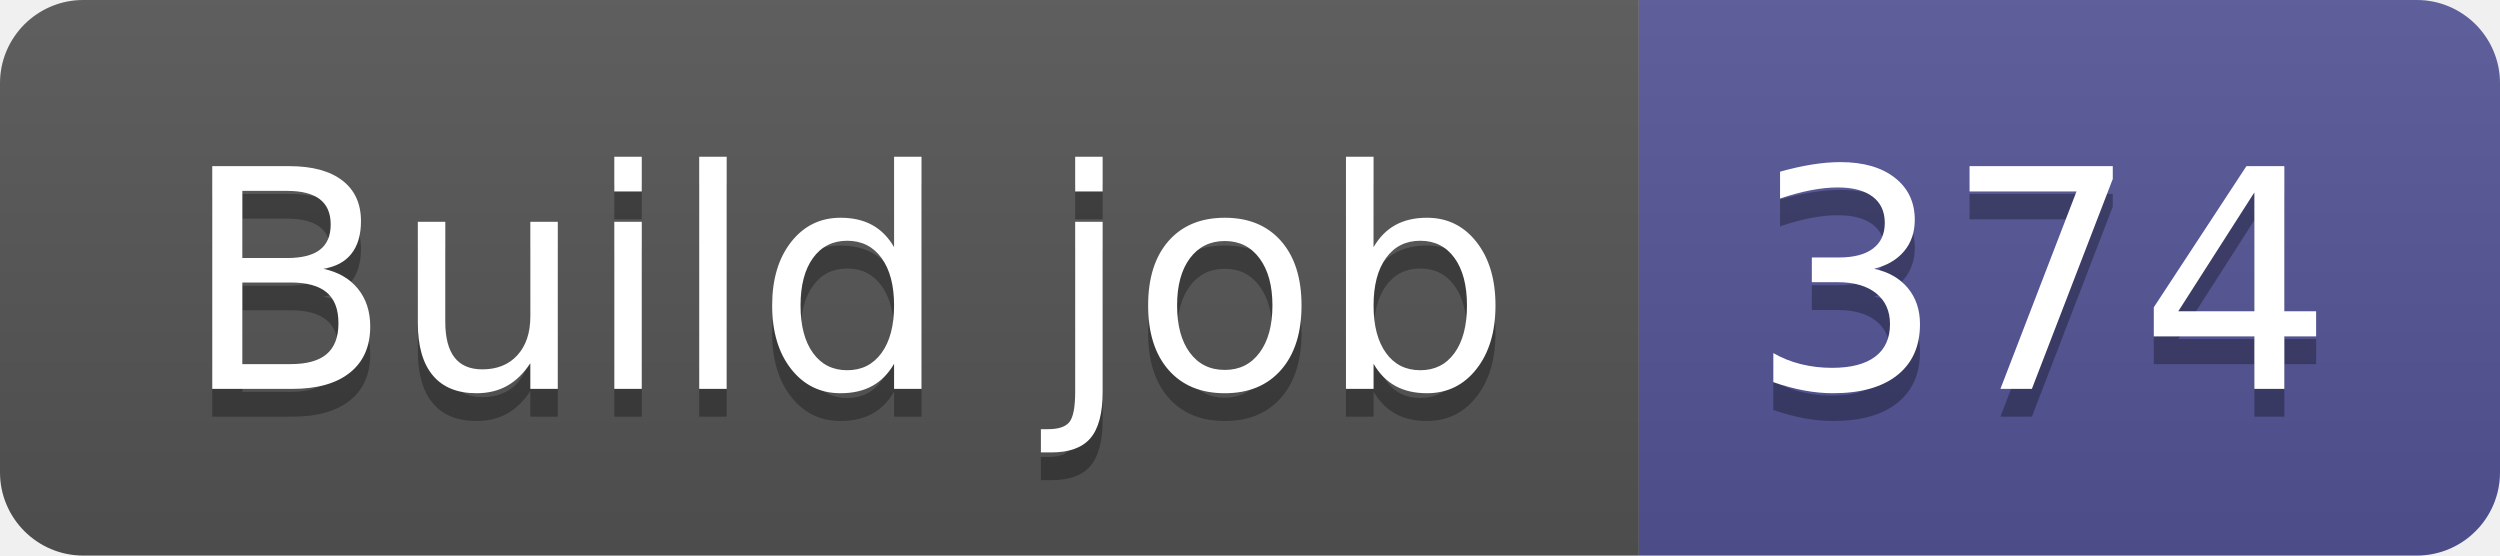
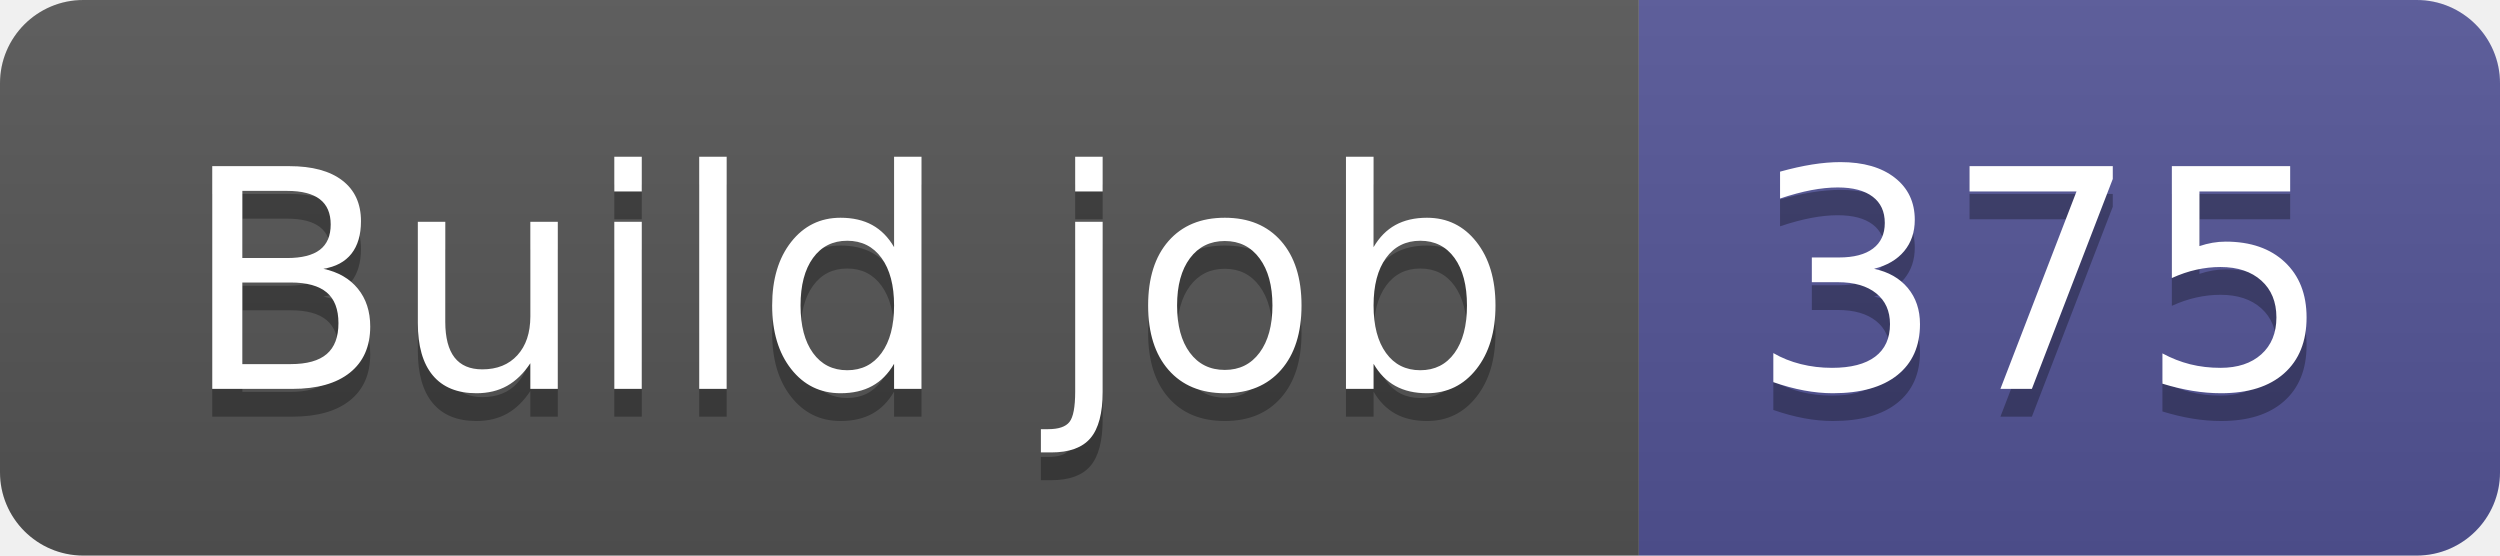
- <svg xmlns="http://www.w3.org/2000/svg" width="90" height="20" role="img" aria-label="Build job: 374">
+ <svg xmlns="http://www.w3.org/2000/svg" width="90" height="20" role="img" aria-label="Build job: 375">
  <linearGradient id="s" x2="0" y2="100%">
    <stop offset="0" stop-color="#bbb" stop-opacity=".1" />
    <stop offset="1" stop-opacity=".1" />
  </linearGradient>
  <clipPath id="r">
    <rect width="90" height="20" rx="3" fill="#fff" />
  </clipPath>
  <g clip-path="url(#r)">
    <rect width="59" height="20" fill="#555" />
    <rect x="59" width="31" height="20" fill="#535597" />
    <rect width="90" height="20" fill="url(#s)" />
  </g>
  <g fill="#fff" text-anchor="middle" font-family="Verdana,Geneva,DejaVu Sans,sans-serif" text-rendering="geometricPrecision" font-size="110">
    <text aria-hidden="true" x="305" y="150" fill="#010101" fill-opacity=".3" transform="scale(.1)" textLength="490">Build job</text>
    <text x="305" y="140" transform="scale(.1)" fill="#fff" textLength="490">Build job</text>
-     <text aria-hidden="true" x="735" y="150" fill="#010101" fill-opacity=".3" transform="scale(.1)" textLength="210">374</text>
-     <text x="735" y="140" transform="scale(.1)" fill="#fff" textLength="210">374</text>
+     <text aria-hidden="true" x="735" y="150" fill="#010101" fill-opacity=".3" transform="scale(.1)" textLength="210">375</text>
+     <text x="735" y="140" transform="scale(.1)" fill="#fff" textLength="210">375</text>
  </g>
</svg>
